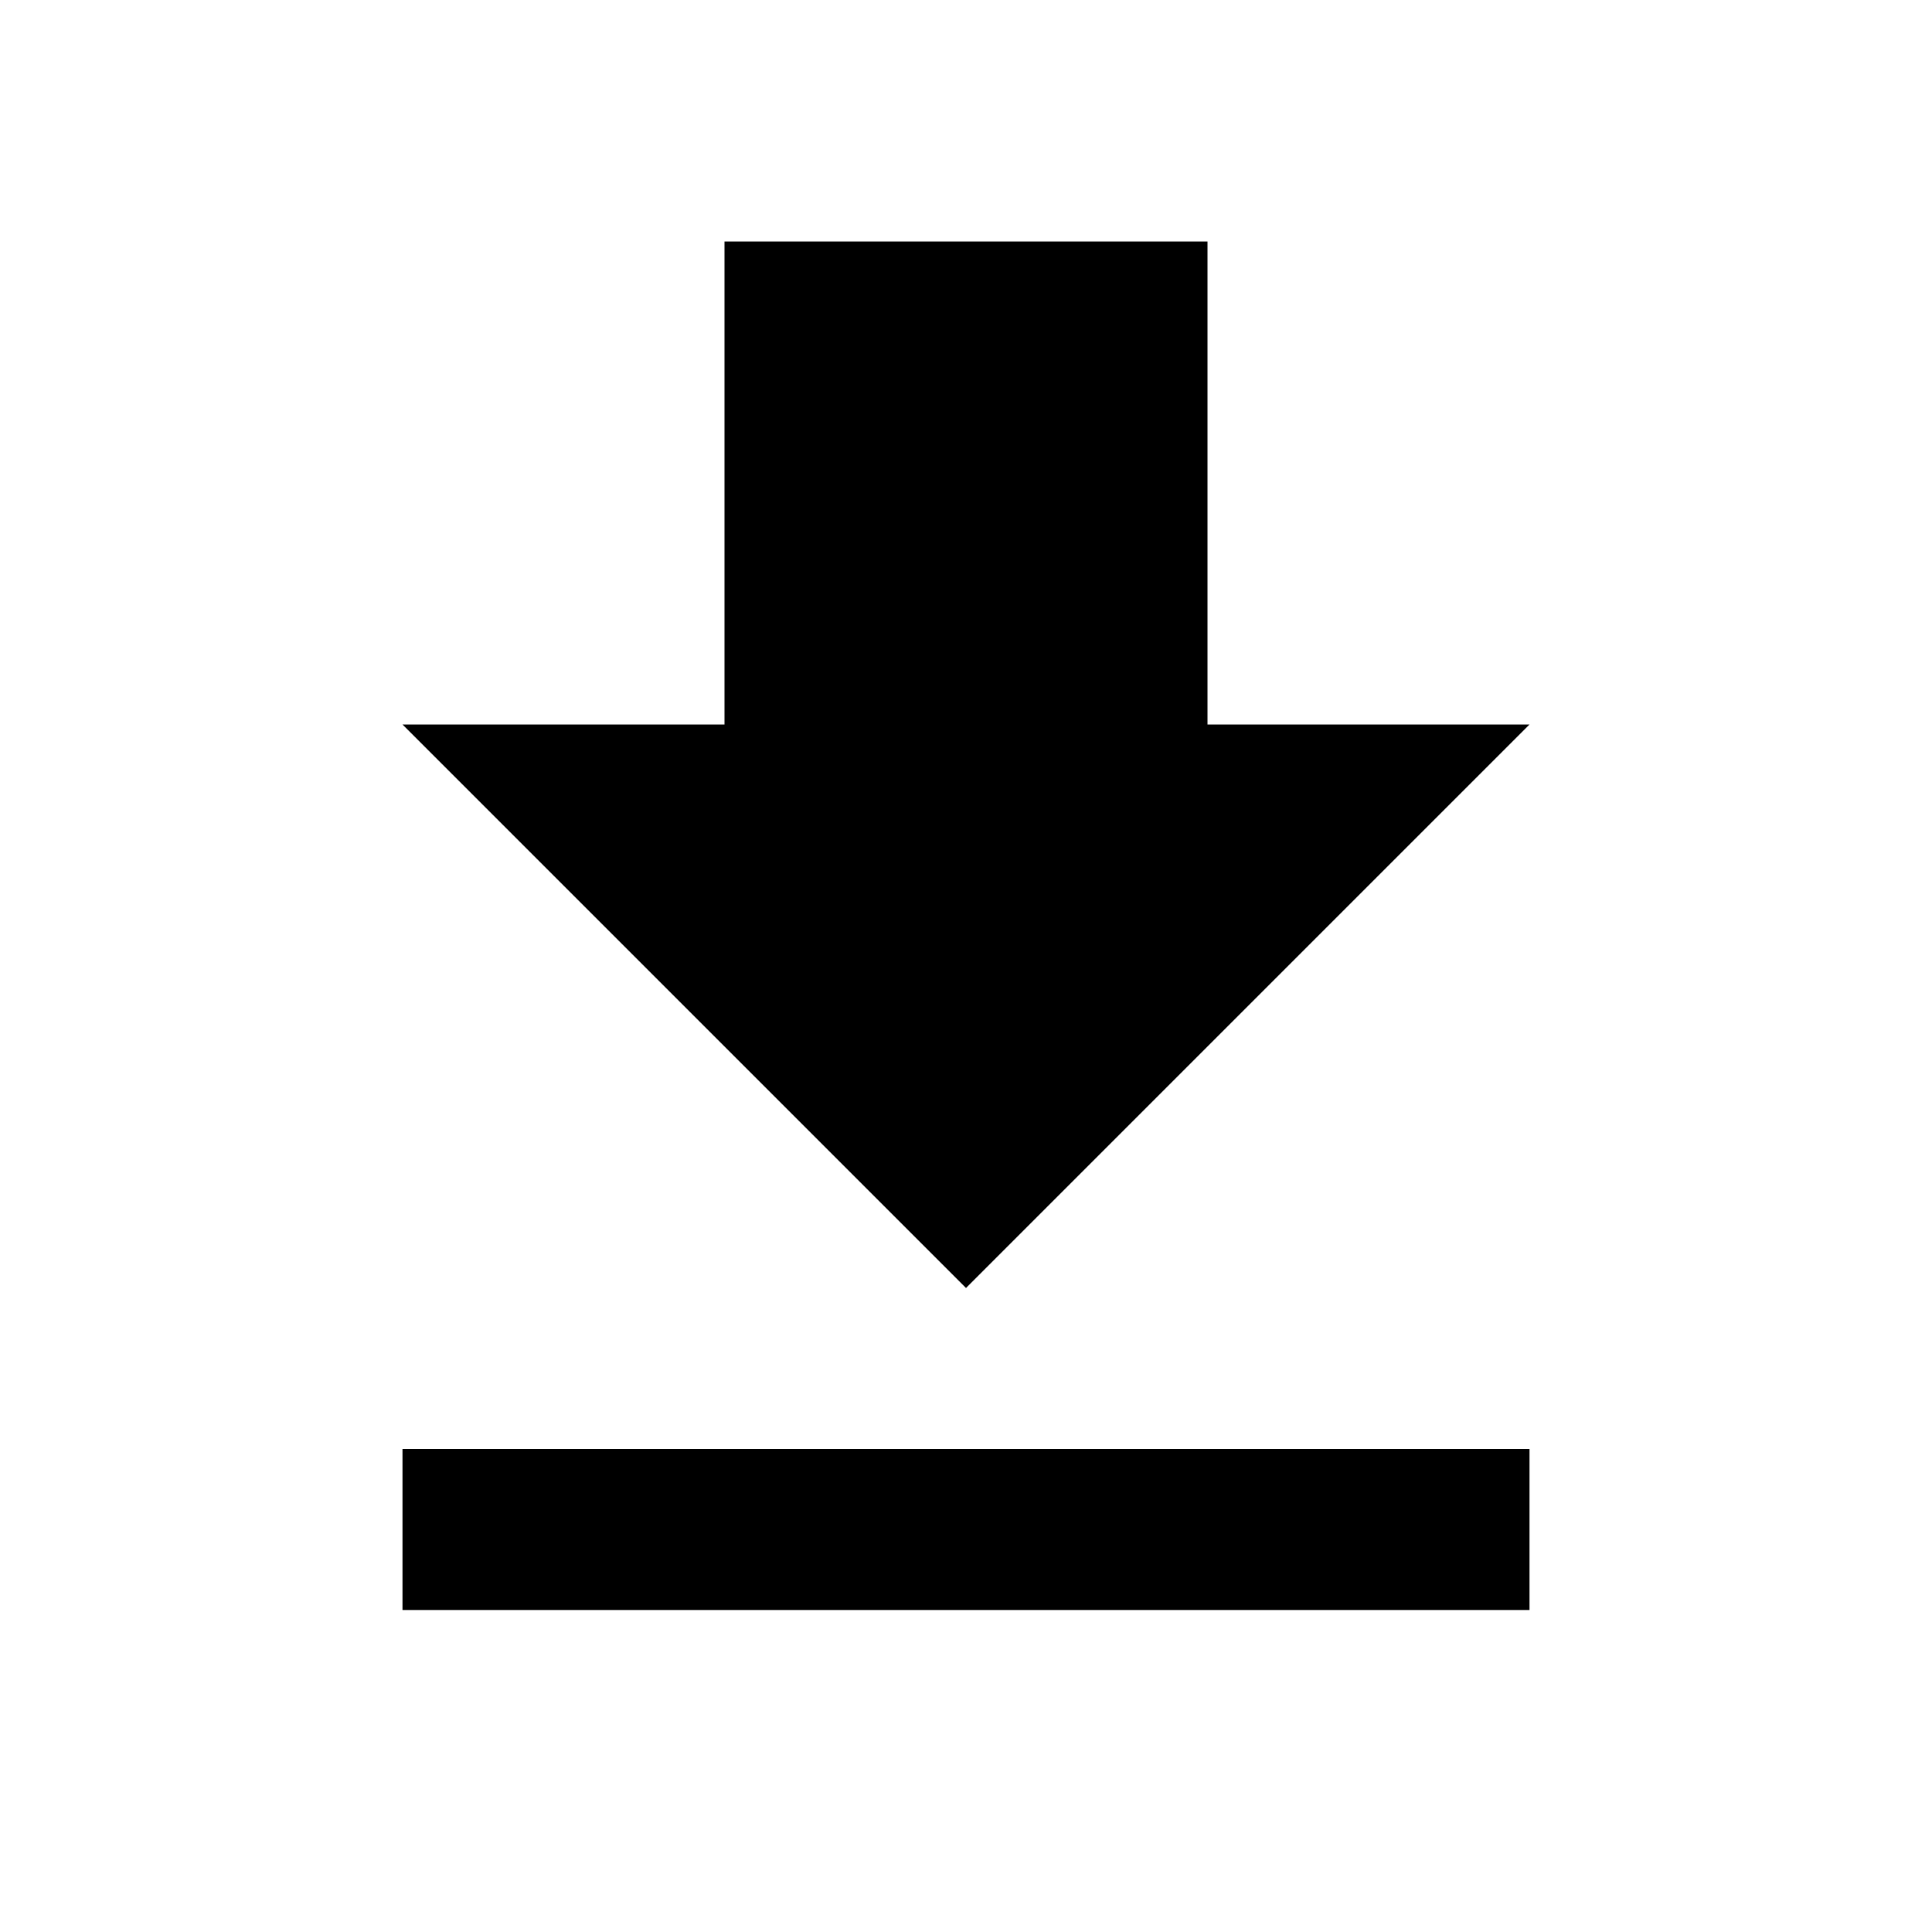
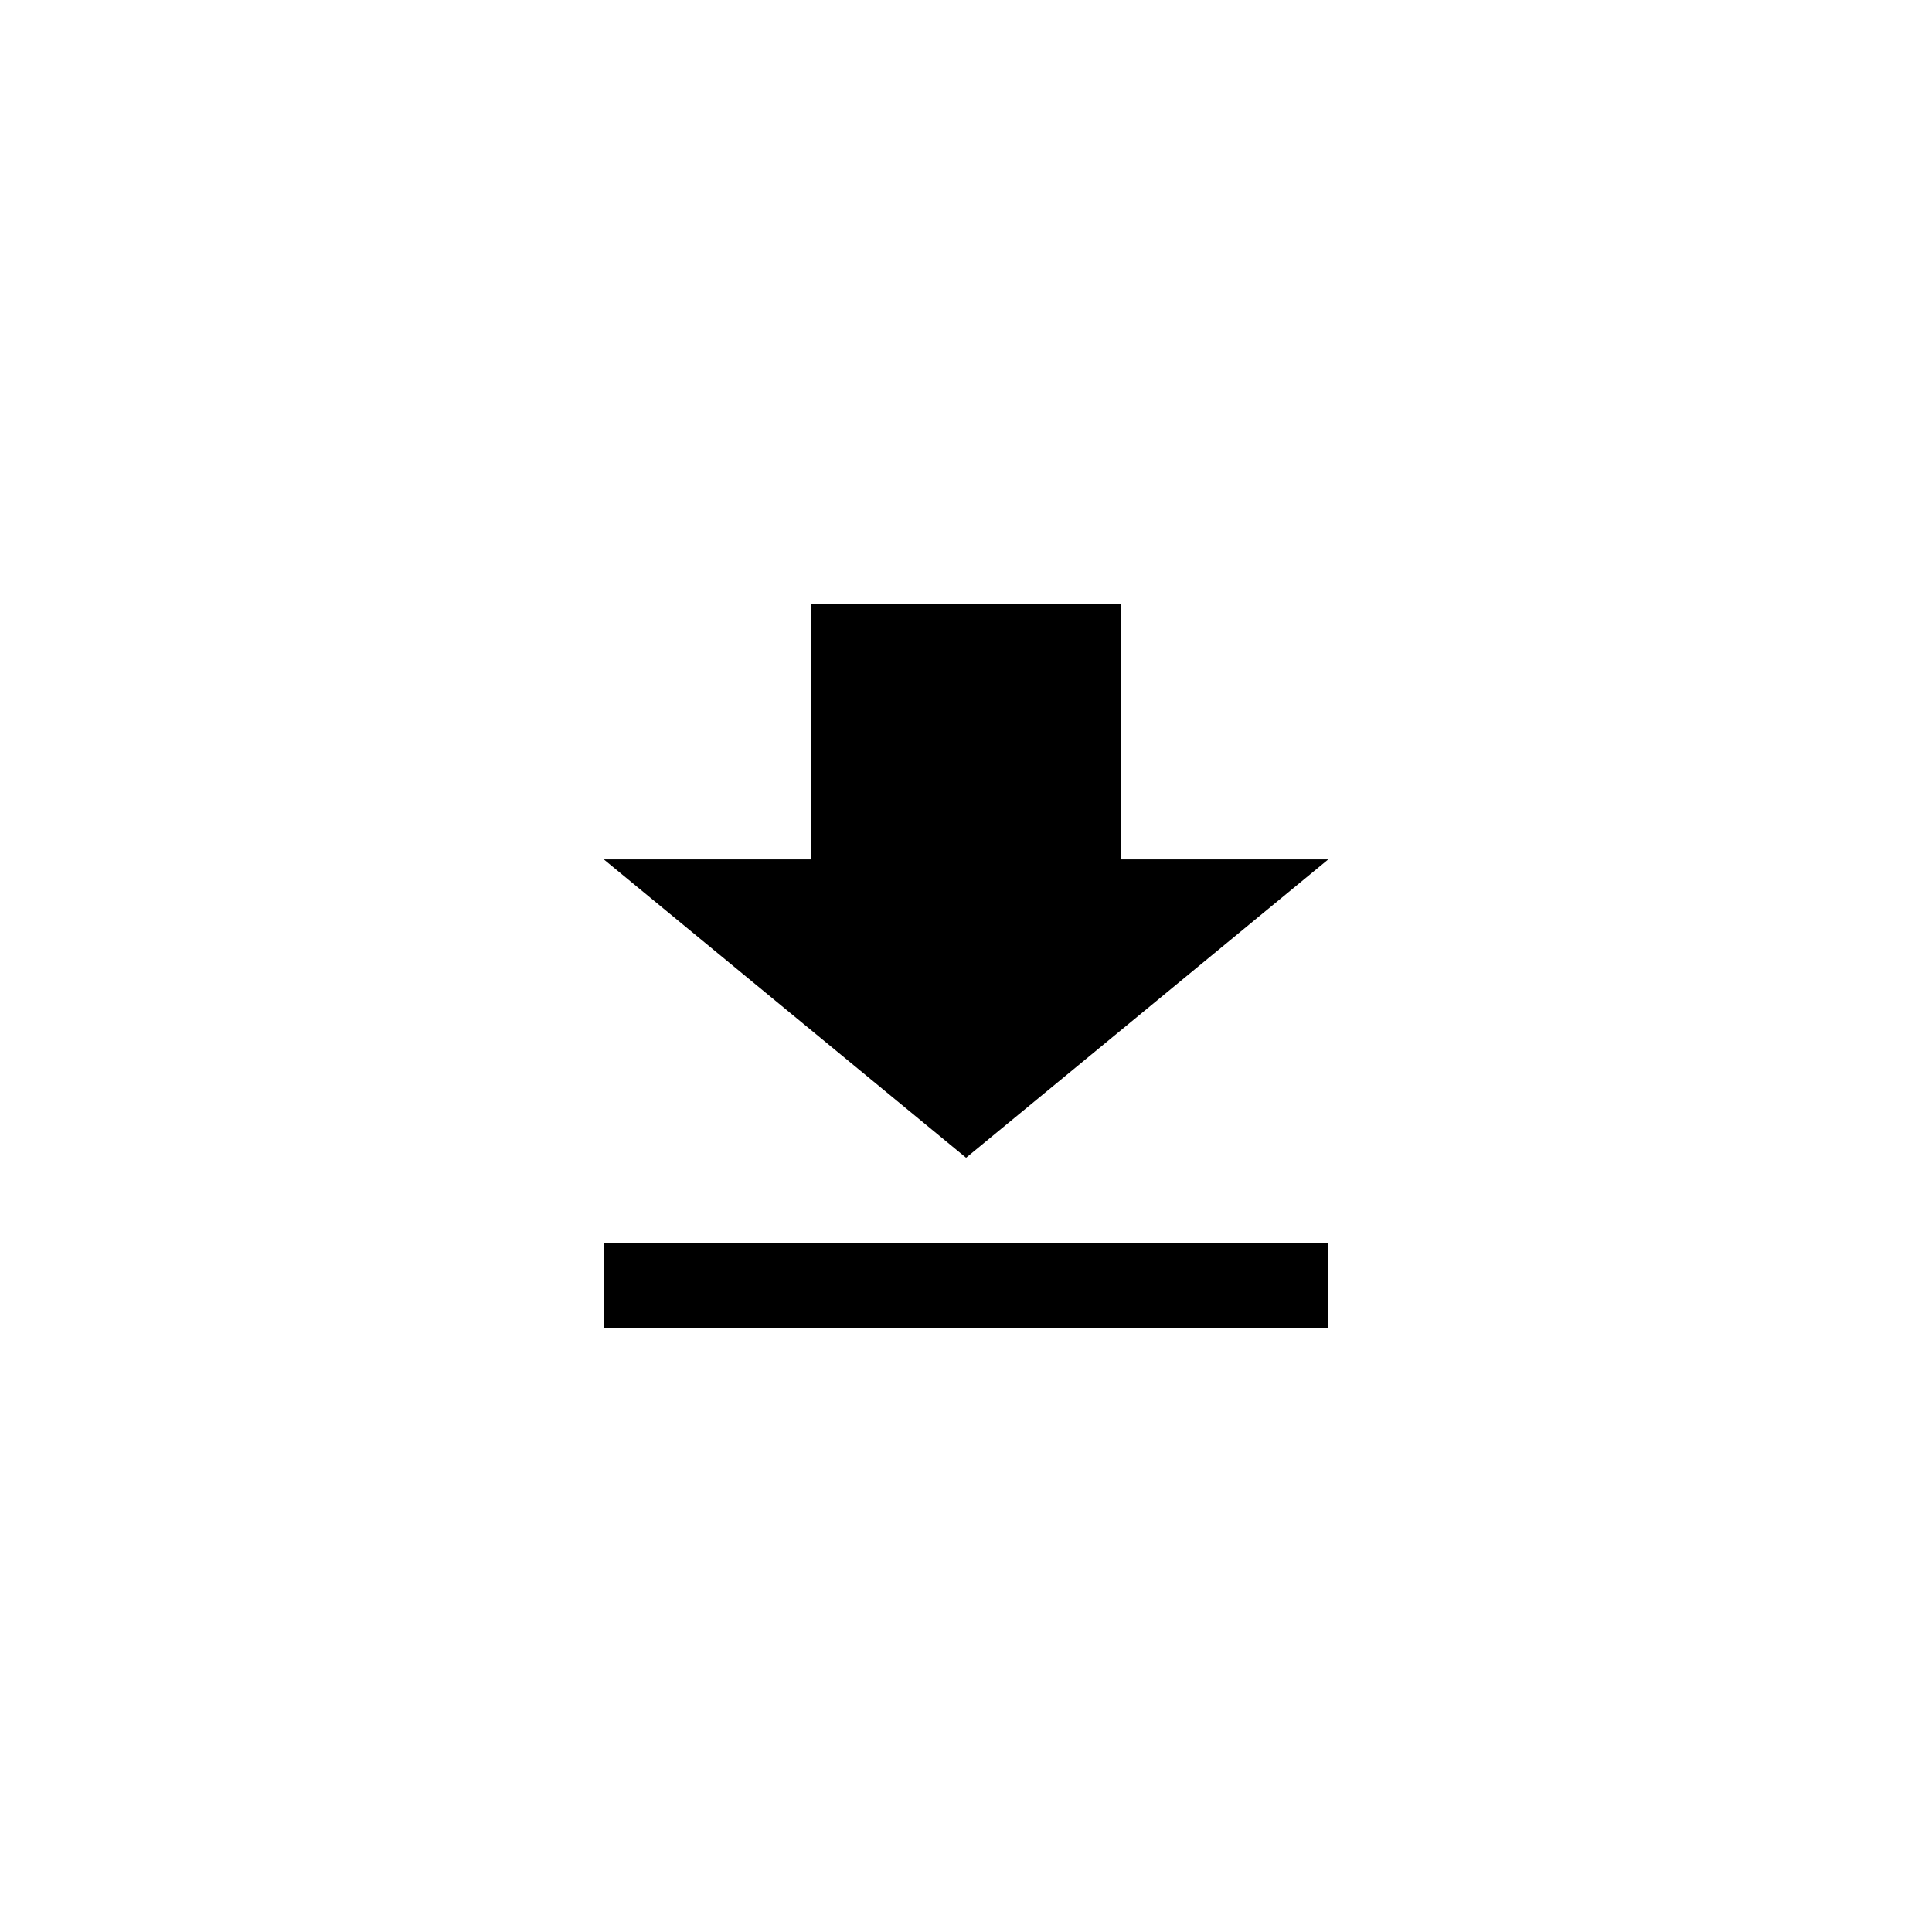
- <svg xmlns="http://www.w3.org/2000/svg" height="24" viewBox="0 0 24 24" width="24">
+ <svg xmlns="http://www.w3.org/2000/svg" width="24" height="24" version="1.1" viewBox="0 0 24 24">
  <path d="M0 0h24v24H0z" fill="none" />
-   <path d="M19 9h-4V3H9v6H5l7 7 7-7zM5 18v2h14v-2H5z" />
+   <path d="m16.5 10.676h-2.571v-3.176h-3.857v3.176h-2.571l4.5 3.706zm-9 4.765v1.059h9v-1.059z" stroke-width=".583" />
</svg>
